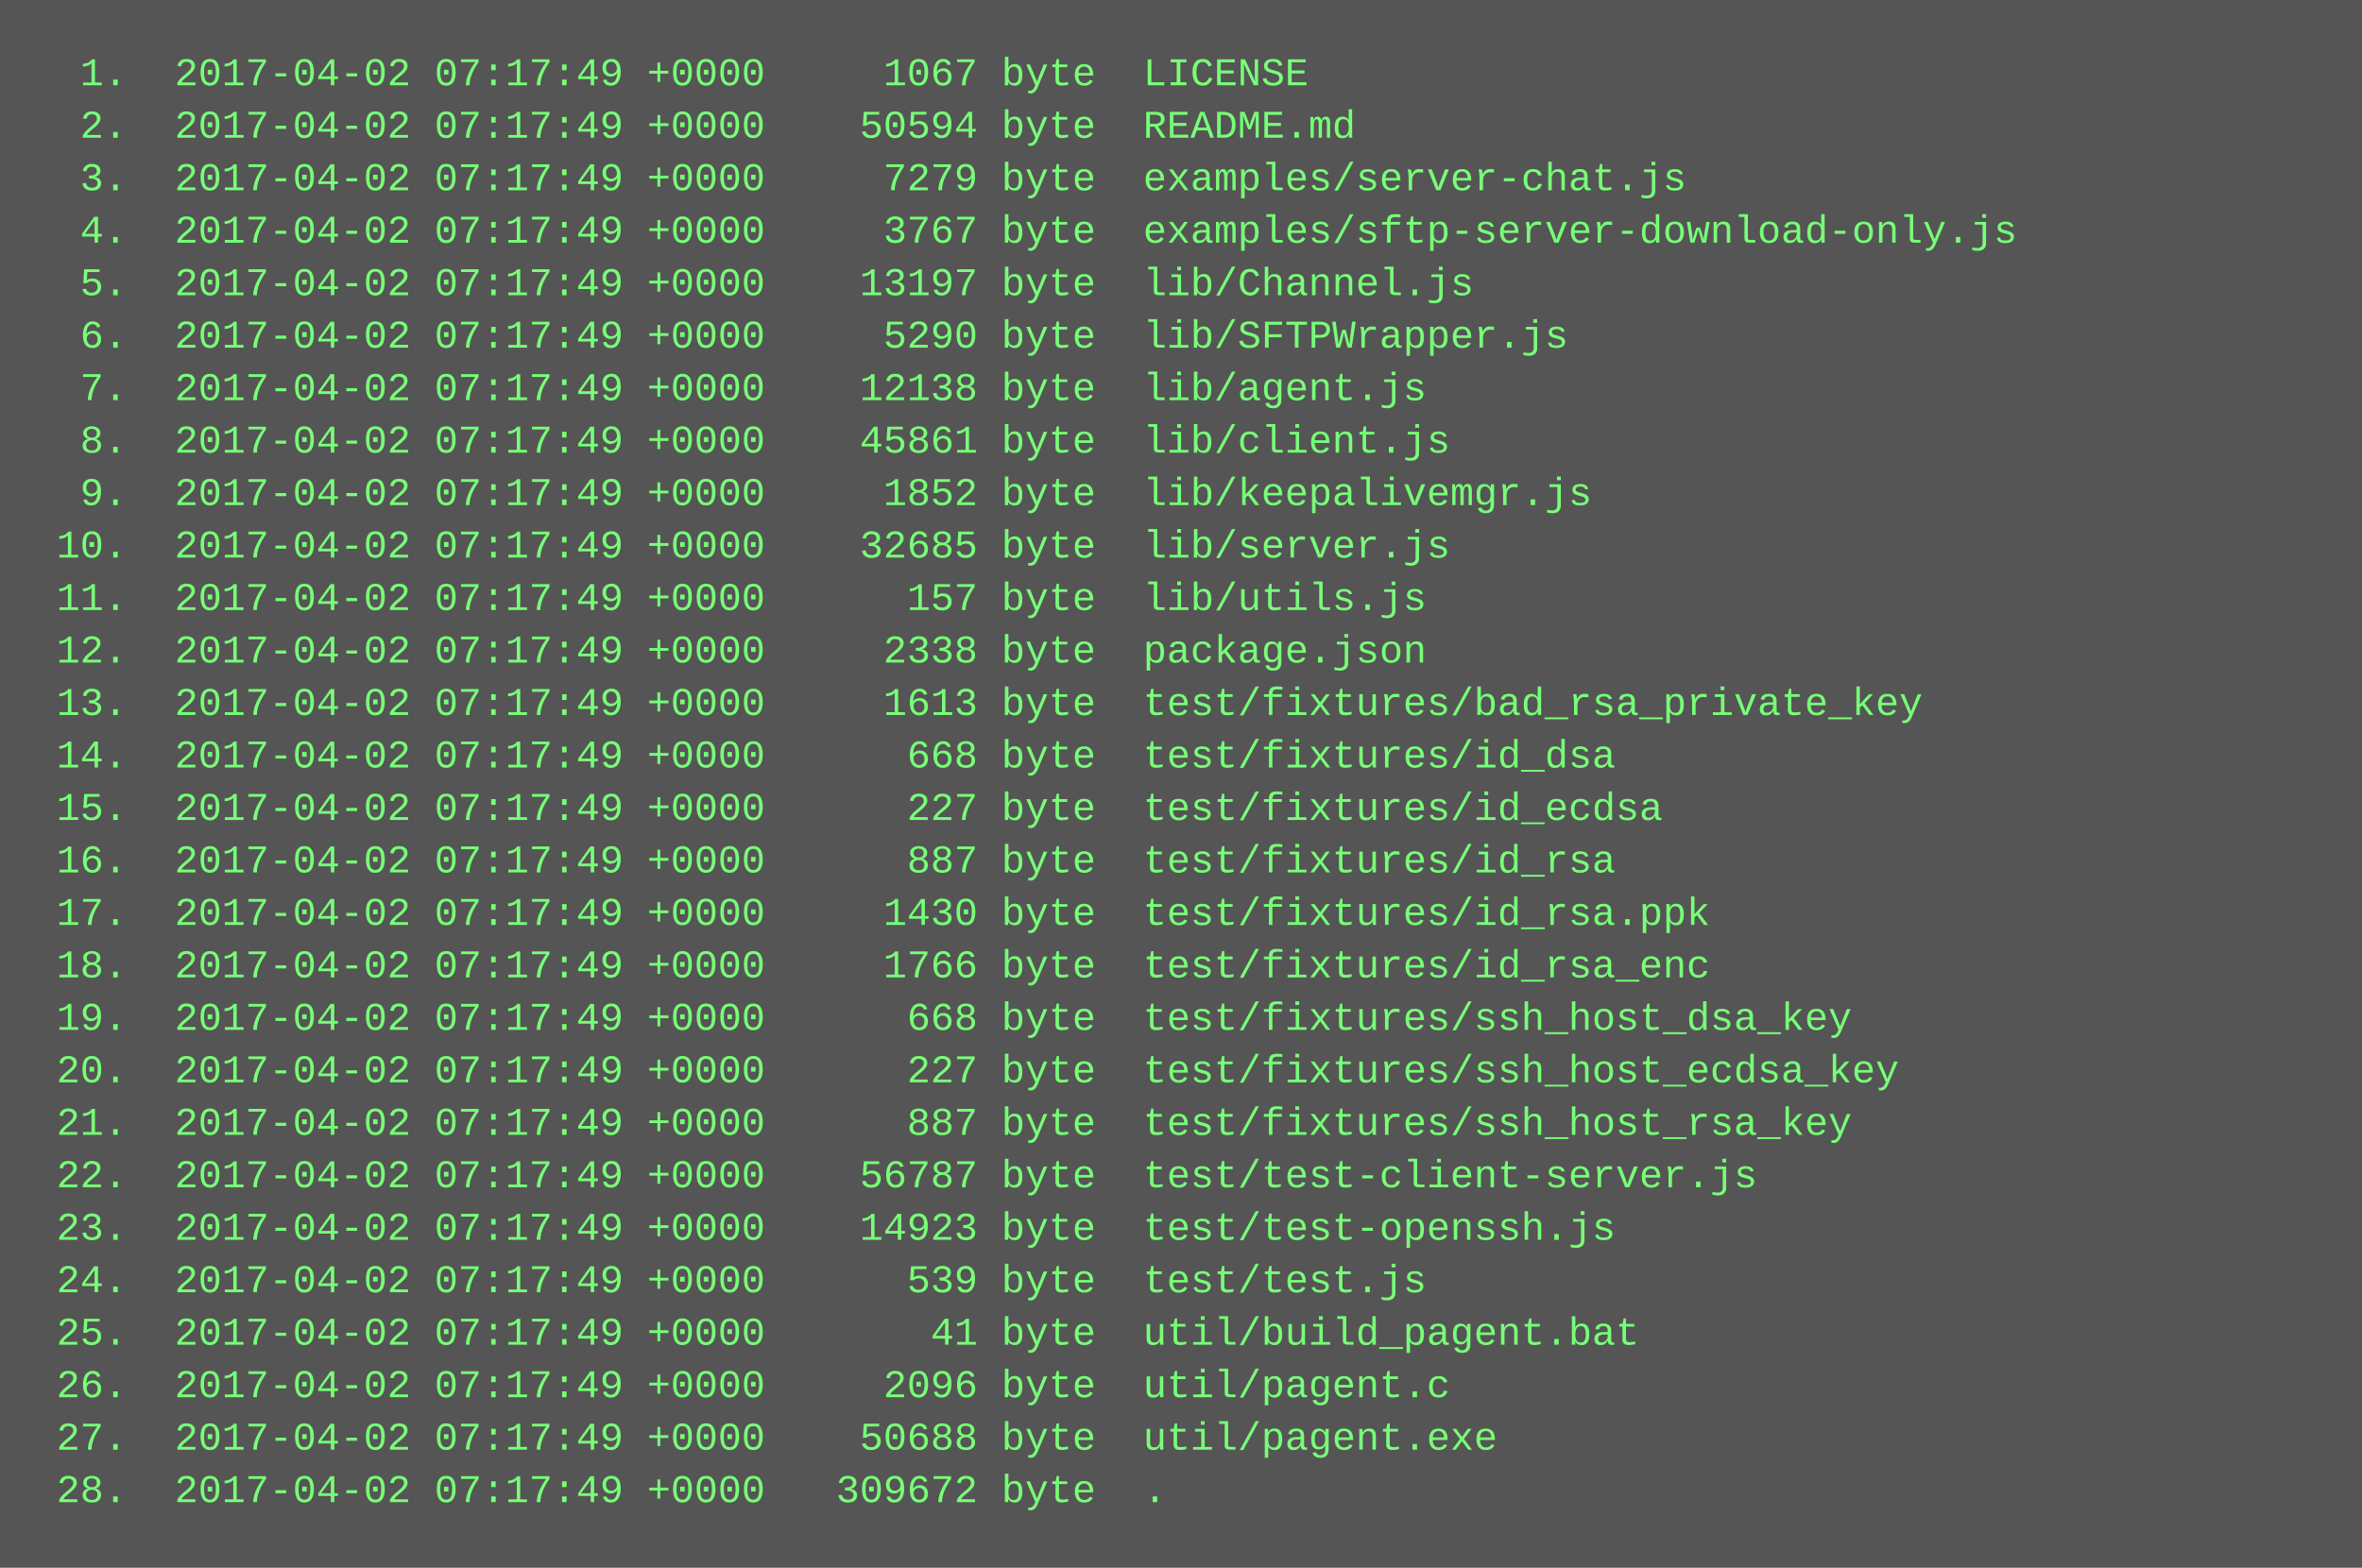
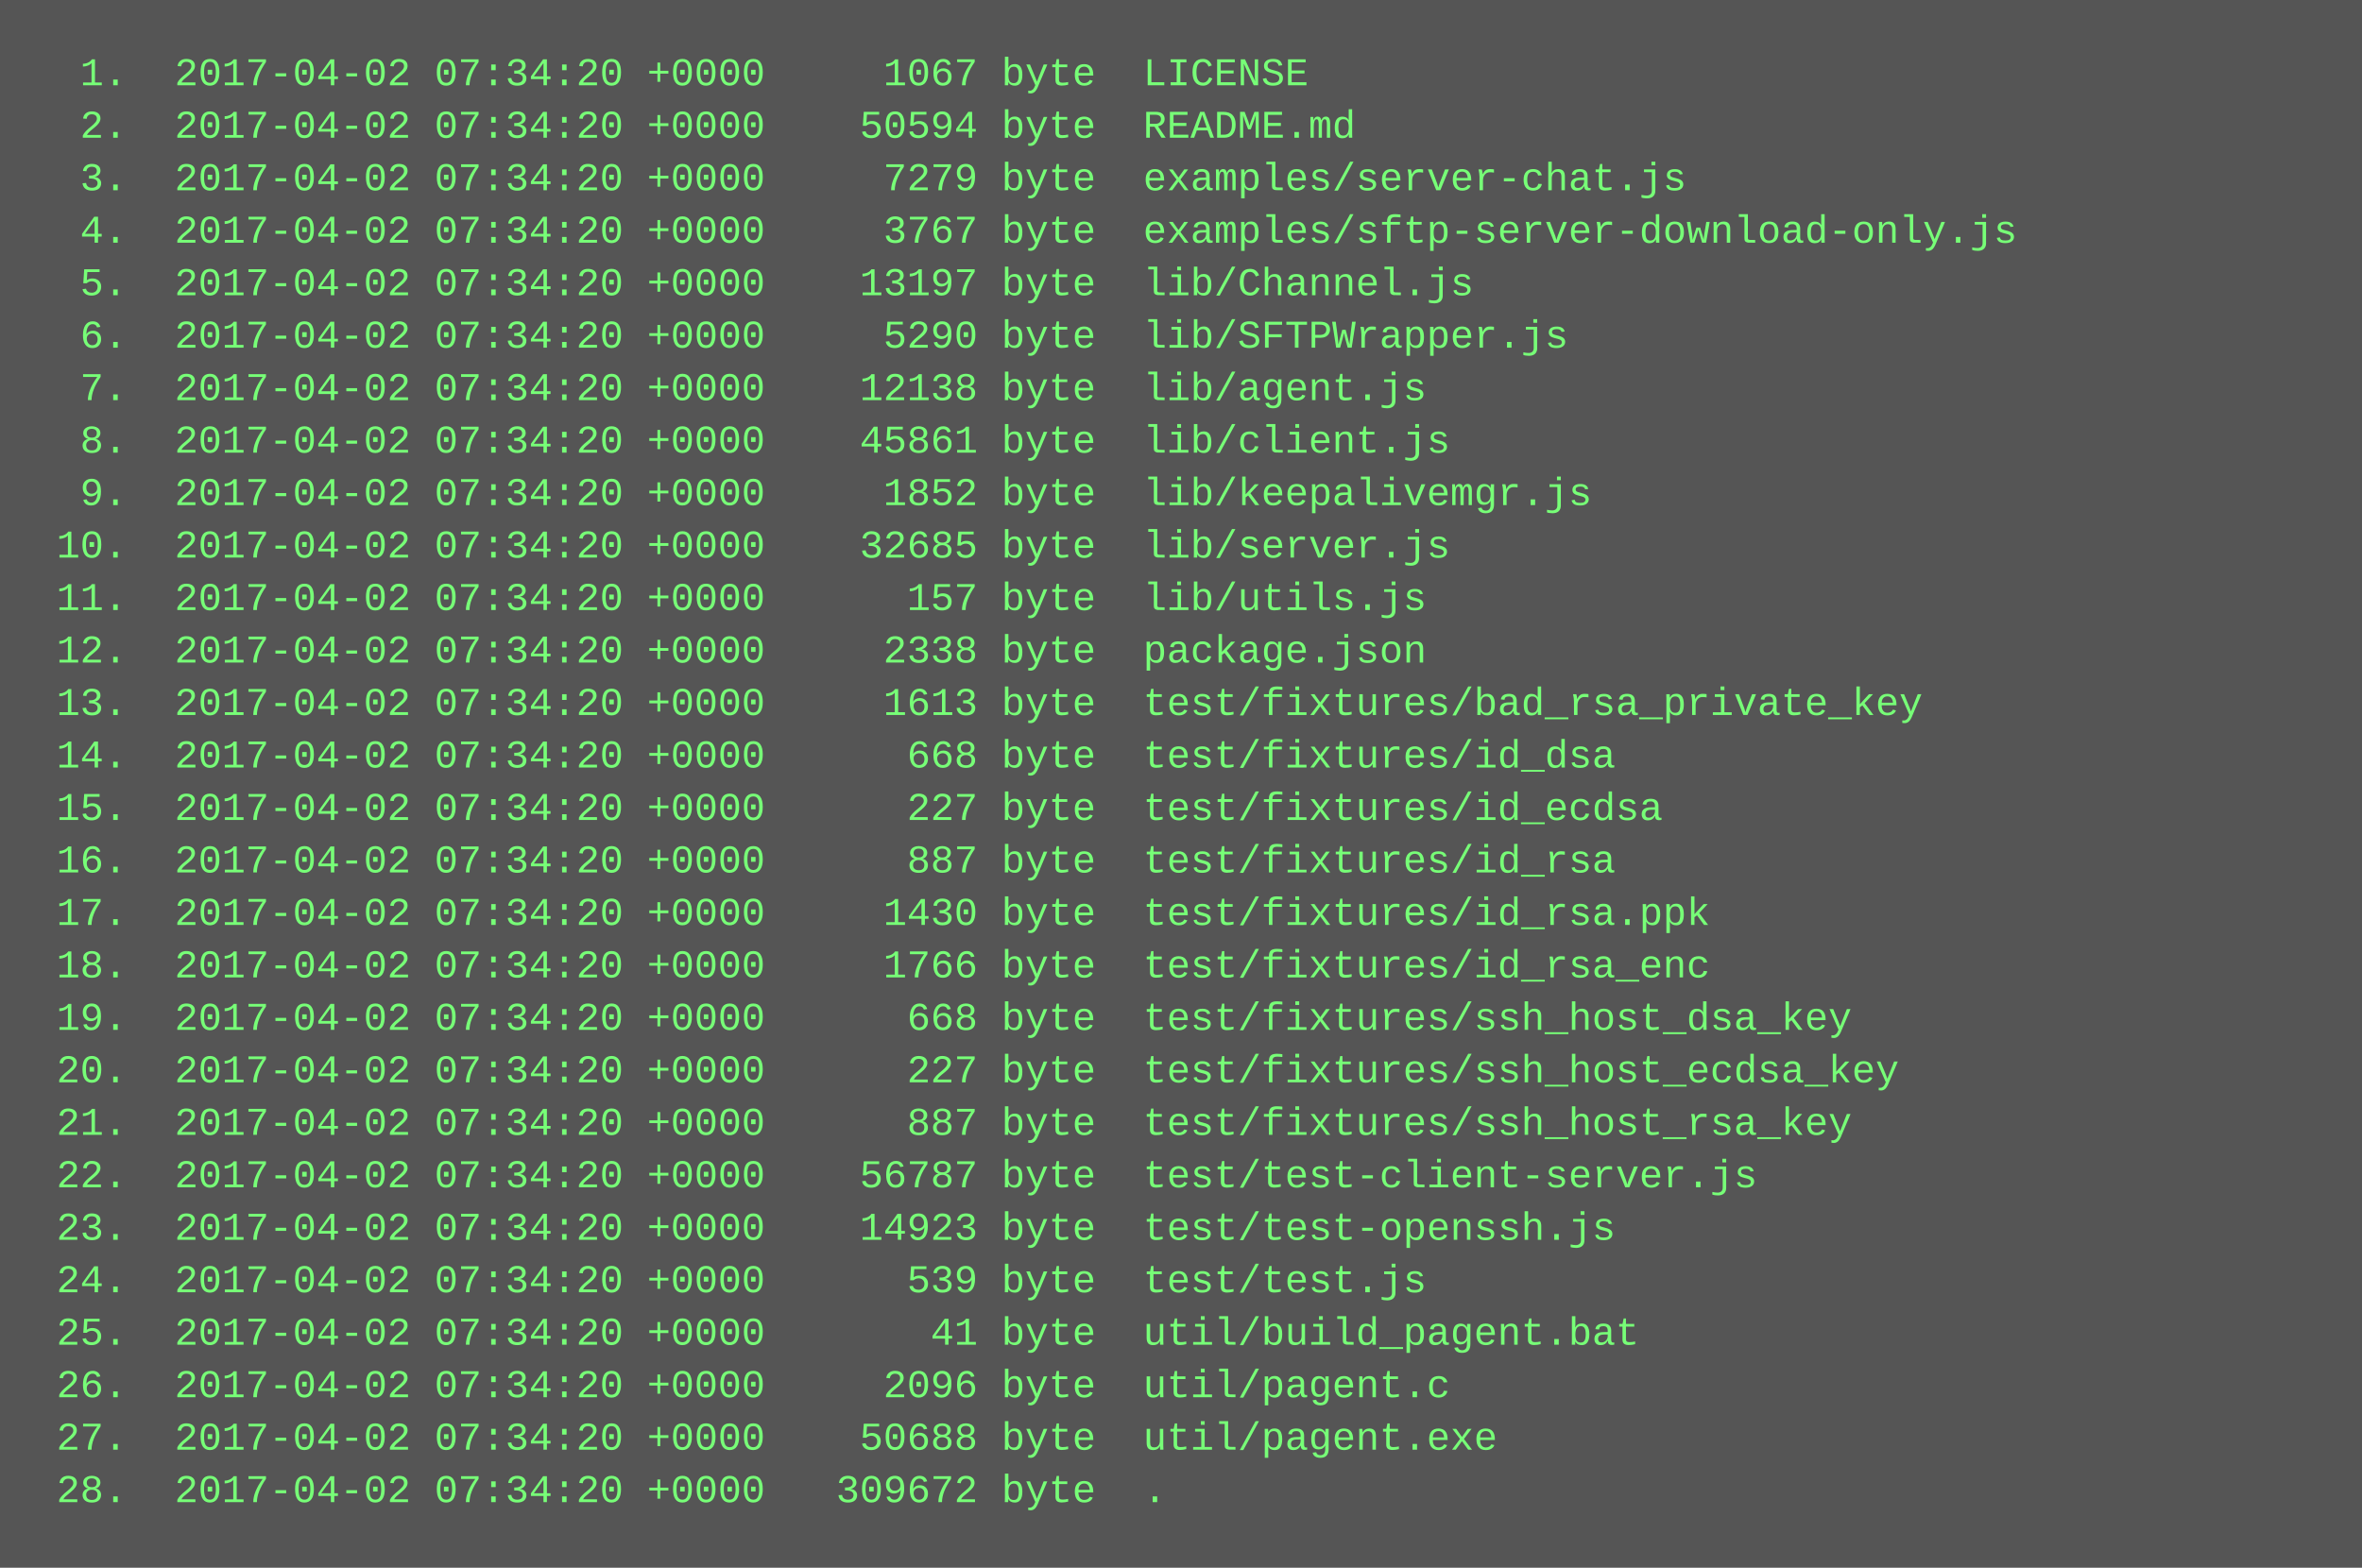
<svg xmlns="http://www.w3.org/2000/svg" height="478" width="720">
  <rect height="478" fill="#555" width="720" />
  <text fill="#7f7" font-family="Courier New" font-size="12" xml:space="preserve">
-     <tspan x="10" y="26">  1.  2017-04-02 07:17:49 +0000     1067 byte  LICENSE</tspan>
-     <tspan x="10" y="42">  2.  2017-04-02 07:17:49 +0000    50594 byte  README.md</tspan>
-     <tspan x="10" y="58">  3.  2017-04-02 07:17:49 +0000     7279 byte  examples/server-chat.js</tspan>
-     <tspan x="10" y="74">  4.  2017-04-02 07:17:49 +0000     3767 byte  examples/sftp-server-download-only.js</tspan>
-     <tspan x="10" y="90">  5.  2017-04-02 07:17:49 +0000    13197 byte  lib/Channel.js</tspan>
-     <tspan x="10" y="106">  6.  2017-04-02 07:17:49 +0000     5290 byte  lib/SFTPWrapper.js</tspan>
-     <tspan x="10" y="122">  7.  2017-04-02 07:17:49 +0000    12138 byte  lib/agent.js</tspan>
-     <tspan x="10" y="138">  8.  2017-04-02 07:17:49 +0000    45861 byte  lib/client.js</tspan>
-     <tspan x="10" y="154">  9.  2017-04-02 07:17:49 +0000     1852 byte  lib/keepalivemgr.js</tspan>
-     <tspan x="10" y="170"> 10.  2017-04-02 07:17:49 +0000    32685 byte  lib/server.js</tspan>
-     <tspan x="10" y="186"> 11.  2017-04-02 07:17:49 +0000      157 byte  lib/utils.js</tspan>
-     <tspan x="10" y="202"> 12.  2017-04-02 07:17:49 +0000     2338 byte  package.json</tspan>
-     <tspan x="10" y="218"> 13.  2017-04-02 07:17:49 +0000     1613 byte  test/fixtures/bad_rsa_private_key</tspan>
-     <tspan x="10" y="234"> 14.  2017-04-02 07:17:49 +0000      668 byte  test/fixtures/id_dsa</tspan>
-     <tspan x="10" y="250"> 15.  2017-04-02 07:17:49 +0000      227 byte  test/fixtures/id_ecdsa</tspan>
-     <tspan x="10" y="266"> 16.  2017-04-02 07:17:49 +0000      887 byte  test/fixtures/id_rsa</tspan>
-     <tspan x="10" y="282"> 17.  2017-04-02 07:17:49 +0000     1430 byte  test/fixtures/id_rsa.ppk</tspan>
-     <tspan x="10" y="298"> 18.  2017-04-02 07:17:49 +0000     1766 byte  test/fixtures/id_rsa_enc</tspan>
-     <tspan x="10" y="314"> 19.  2017-04-02 07:17:49 +0000      668 byte  test/fixtures/ssh_host_dsa_key</tspan>
-     <tspan x="10" y="330"> 20.  2017-04-02 07:17:49 +0000      227 byte  test/fixtures/ssh_host_ecdsa_key</tspan>
-     <tspan x="10" y="346"> 21.  2017-04-02 07:17:49 +0000      887 byte  test/fixtures/ssh_host_rsa_key</tspan>
-     <tspan x="10" y="362"> 22.  2017-04-02 07:17:49 +0000    56787 byte  test/test-client-server.js</tspan>
-     <tspan x="10" y="378"> 23.  2017-04-02 07:17:49 +0000    14923 byte  test/test-openssh.js</tspan>
-     <tspan x="10" y="394"> 24.  2017-04-02 07:17:49 +0000      539 byte  test/test.js</tspan>
-     <tspan x="10" y="410"> 25.  2017-04-02 07:17:49 +0000       41 byte  util/build_pagent.bat</tspan>
-     <tspan x="10" y="426"> 26.  2017-04-02 07:17:49 +0000     2096 byte  util/pagent.c</tspan>
-     <tspan x="10" y="442"> 27.  2017-04-02 07:17:49 +0000    50688 byte  util/pagent.exe</tspan>
-     <tspan x="10" y="458"> 28.  2017-04-02 07:17:49 +0000   309672 byte  .</tspan>
+     <tspan x="10" y="26">  1.  2017-04-02 07:34:20 +0000     1067 byte  LICENSE</tspan>
+     <tspan x="10" y="42">  2.  2017-04-02 07:34:20 +0000    50594 byte  README.md</tspan>
+     <tspan x="10" y="58">  3.  2017-04-02 07:34:20 +0000     7279 byte  examples/server-chat.js</tspan>
+     <tspan x="10" y="74">  4.  2017-04-02 07:34:20 +0000     3767 byte  examples/sftp-server-download-only.js</tspan>
+     <tspan x="10" y="90">  5.  2017-04-02 07:34:20 +0000    13197 byte  lib/Channel.js</tspan>
+     <tspan x="10" y="106">  6.  2017-04-02 07:34:20 +0000     5290 byte  lib/SFTPWrapper.js</tspan>
+     <tspan x="10" y="122">  7.  2017-04-02 07:34:20 +0000    12138 byte  lib/agent.js</tspan>
+     <tspan x="10" y="138">  8.  2017-04-02 07:34:20 +0000    45861 byte  lib/client.js</tspan>
+     <tspan x="10" y="154">  9.  2017-04-02 07:34:20 +0000     1852 byte  lib/keepalivemgr.js</tspan>
+     <tspan x="10" y="170"> 10.  2017-04-02 07:34:20 +0000    32685 byte  lib/server.js</tspan>
+     <tspan x="10" y="186"> 11.  2017-04-02 07:34:20 +0000      157 byte  lib/utils.js</tspan>
+     <tspan x="10" y="202"> 12.  2017-04-02 07:34:20 +0000     2338 byte  package.json</tspan>
+     <tspan x="10" y="218"> 13.  2017-04-02 07:34:20 +0000     1613 byte  test/fixtures/bad_rsa_private_key</tspan>
+     <tspan x="10" y="234"> 14.  2017-04-02 07:34:20 +0000      668 byte  test/fixtures/id_dsa</tspan>
+     <tspan x="10" y="250"> 15.  2017-04-02 07:34:20 +0000      227 byte  test/fixtures/id_ecdsa</tspan>
+     <tspan x="10" y="266"> 16.  2017-04-02 07:34:20 +0000      887 byte  test/fixtures/id_rsa</tspan>
+     <tspan x="10" y="282"> 17.  2017-04-02 07:34:20 +0000     1430 byte  test/fixtures/id_rsa.ppk</tspan>
+     <tspan x="10" y="298"> 18.  2017-04-02 07:34:20 +0000     1766 byte  test/fixtures/id_rsa_enc</tspan>
+     <tspan x="10" y="314"> 19.  2017-04-02 07:34:20 +0000      668 byte  test/fixtures/ssh_host_dsa_key</tspan>
+     <tspan x="10" y="330"> 20.  2017-04-02 07:34:20 +0000      227 byte  test/fixtures/ssh_host_ecdsa_key</tspan>
+     <tspan x="10" y="346"> 21.  2017-04-02 07:34:20 +0000      887 byte  test/fixtures/ssh_host_rsa_key</tspan>
+     <tspan x="10" y="362"> 22.  2017-04-02 07:34:20 +0000    56787 byte  test/test-client-server.js</tspan>
+     <tspan x="10" y="378"> 23.  2017-04-02 07:34:20 +0000    14923 byte  test/test-openssh.js</tspan>
+     <tspan x="10" y="394"> 24.  2017-04-02 07:34:20 +0000      539 byte  test/test.js</tspan>
+     <tspan x="10" y="410"> 25.  2017-04-02 07:34:20 +0000       41 byte  util/build_pagent.bat</tspan>
+     <tspan x="10" y="426"> 26.  2017-04-02 07:34:20 +0000     2096 byte  util/pagent.c</tspan>
+     <tspan x="10" y="442"> 27.  2017-04-02 07:34:20 +0000    50688 byte  util/pagent.exe</tspan>
+     <tspan x="10" y="458"> 28.  2017-04-02 07:34:20 +0000   309672 byte  .</tspan>
  </text>
</svg>
